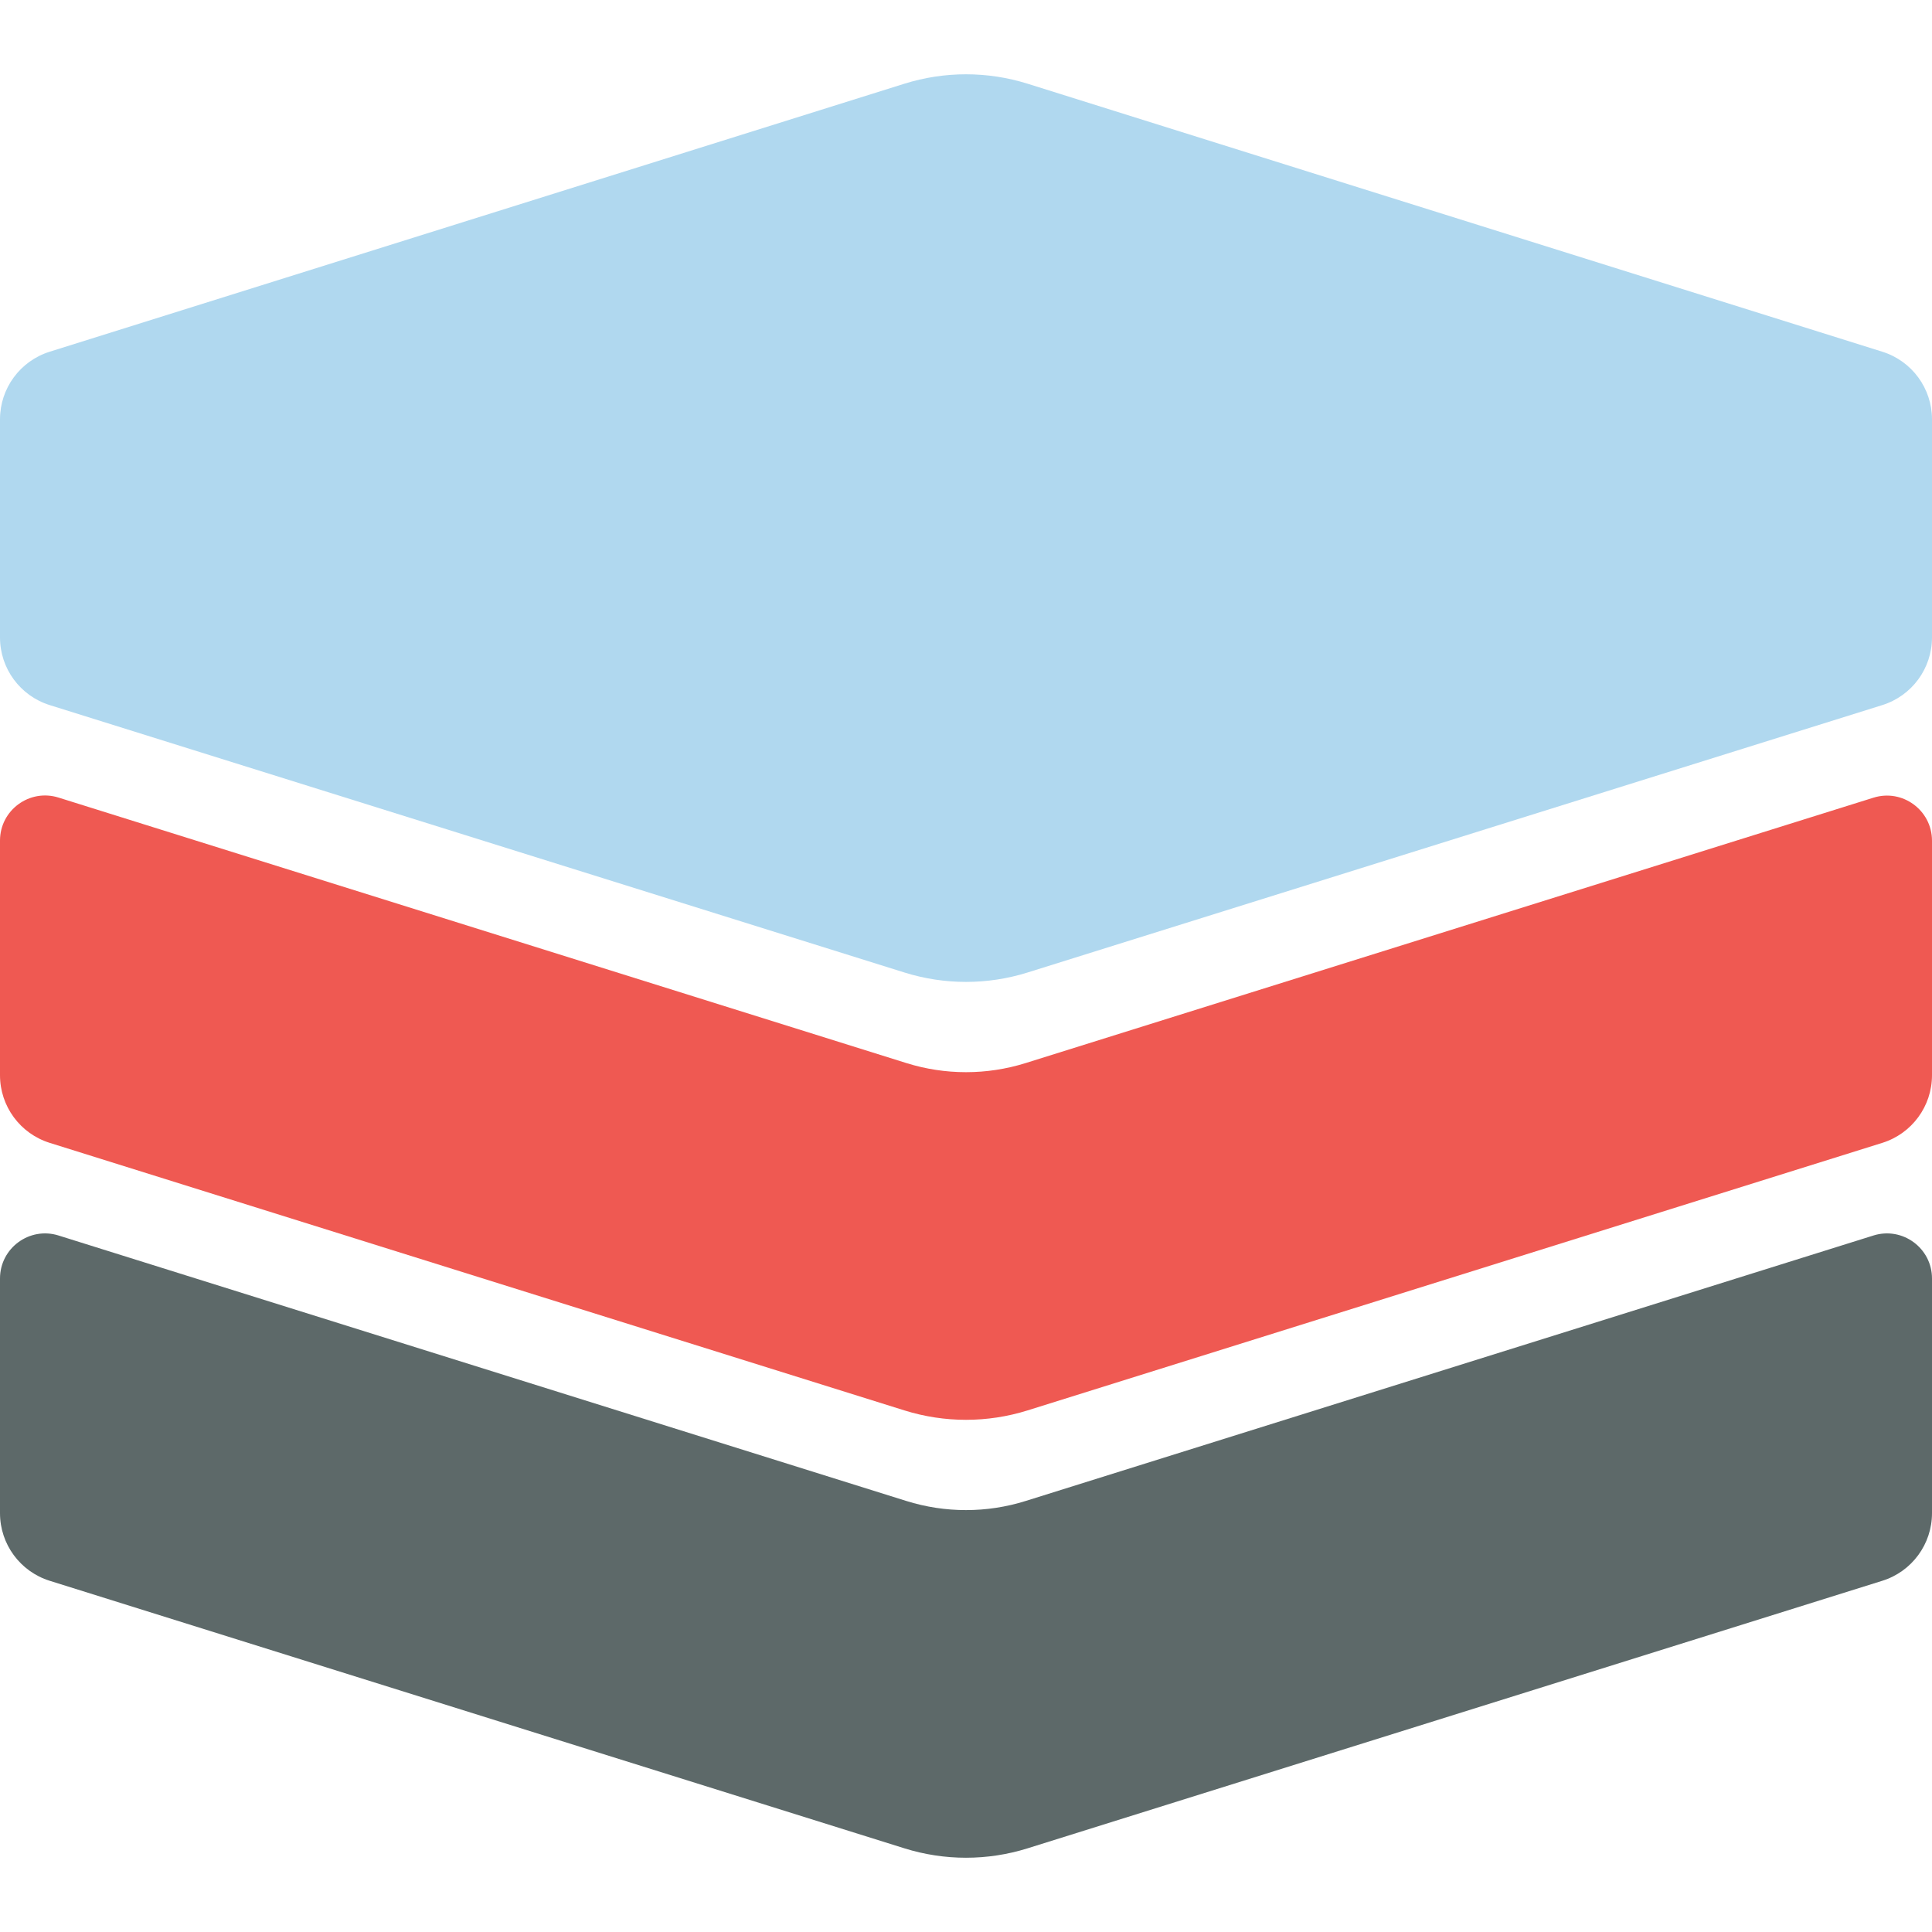
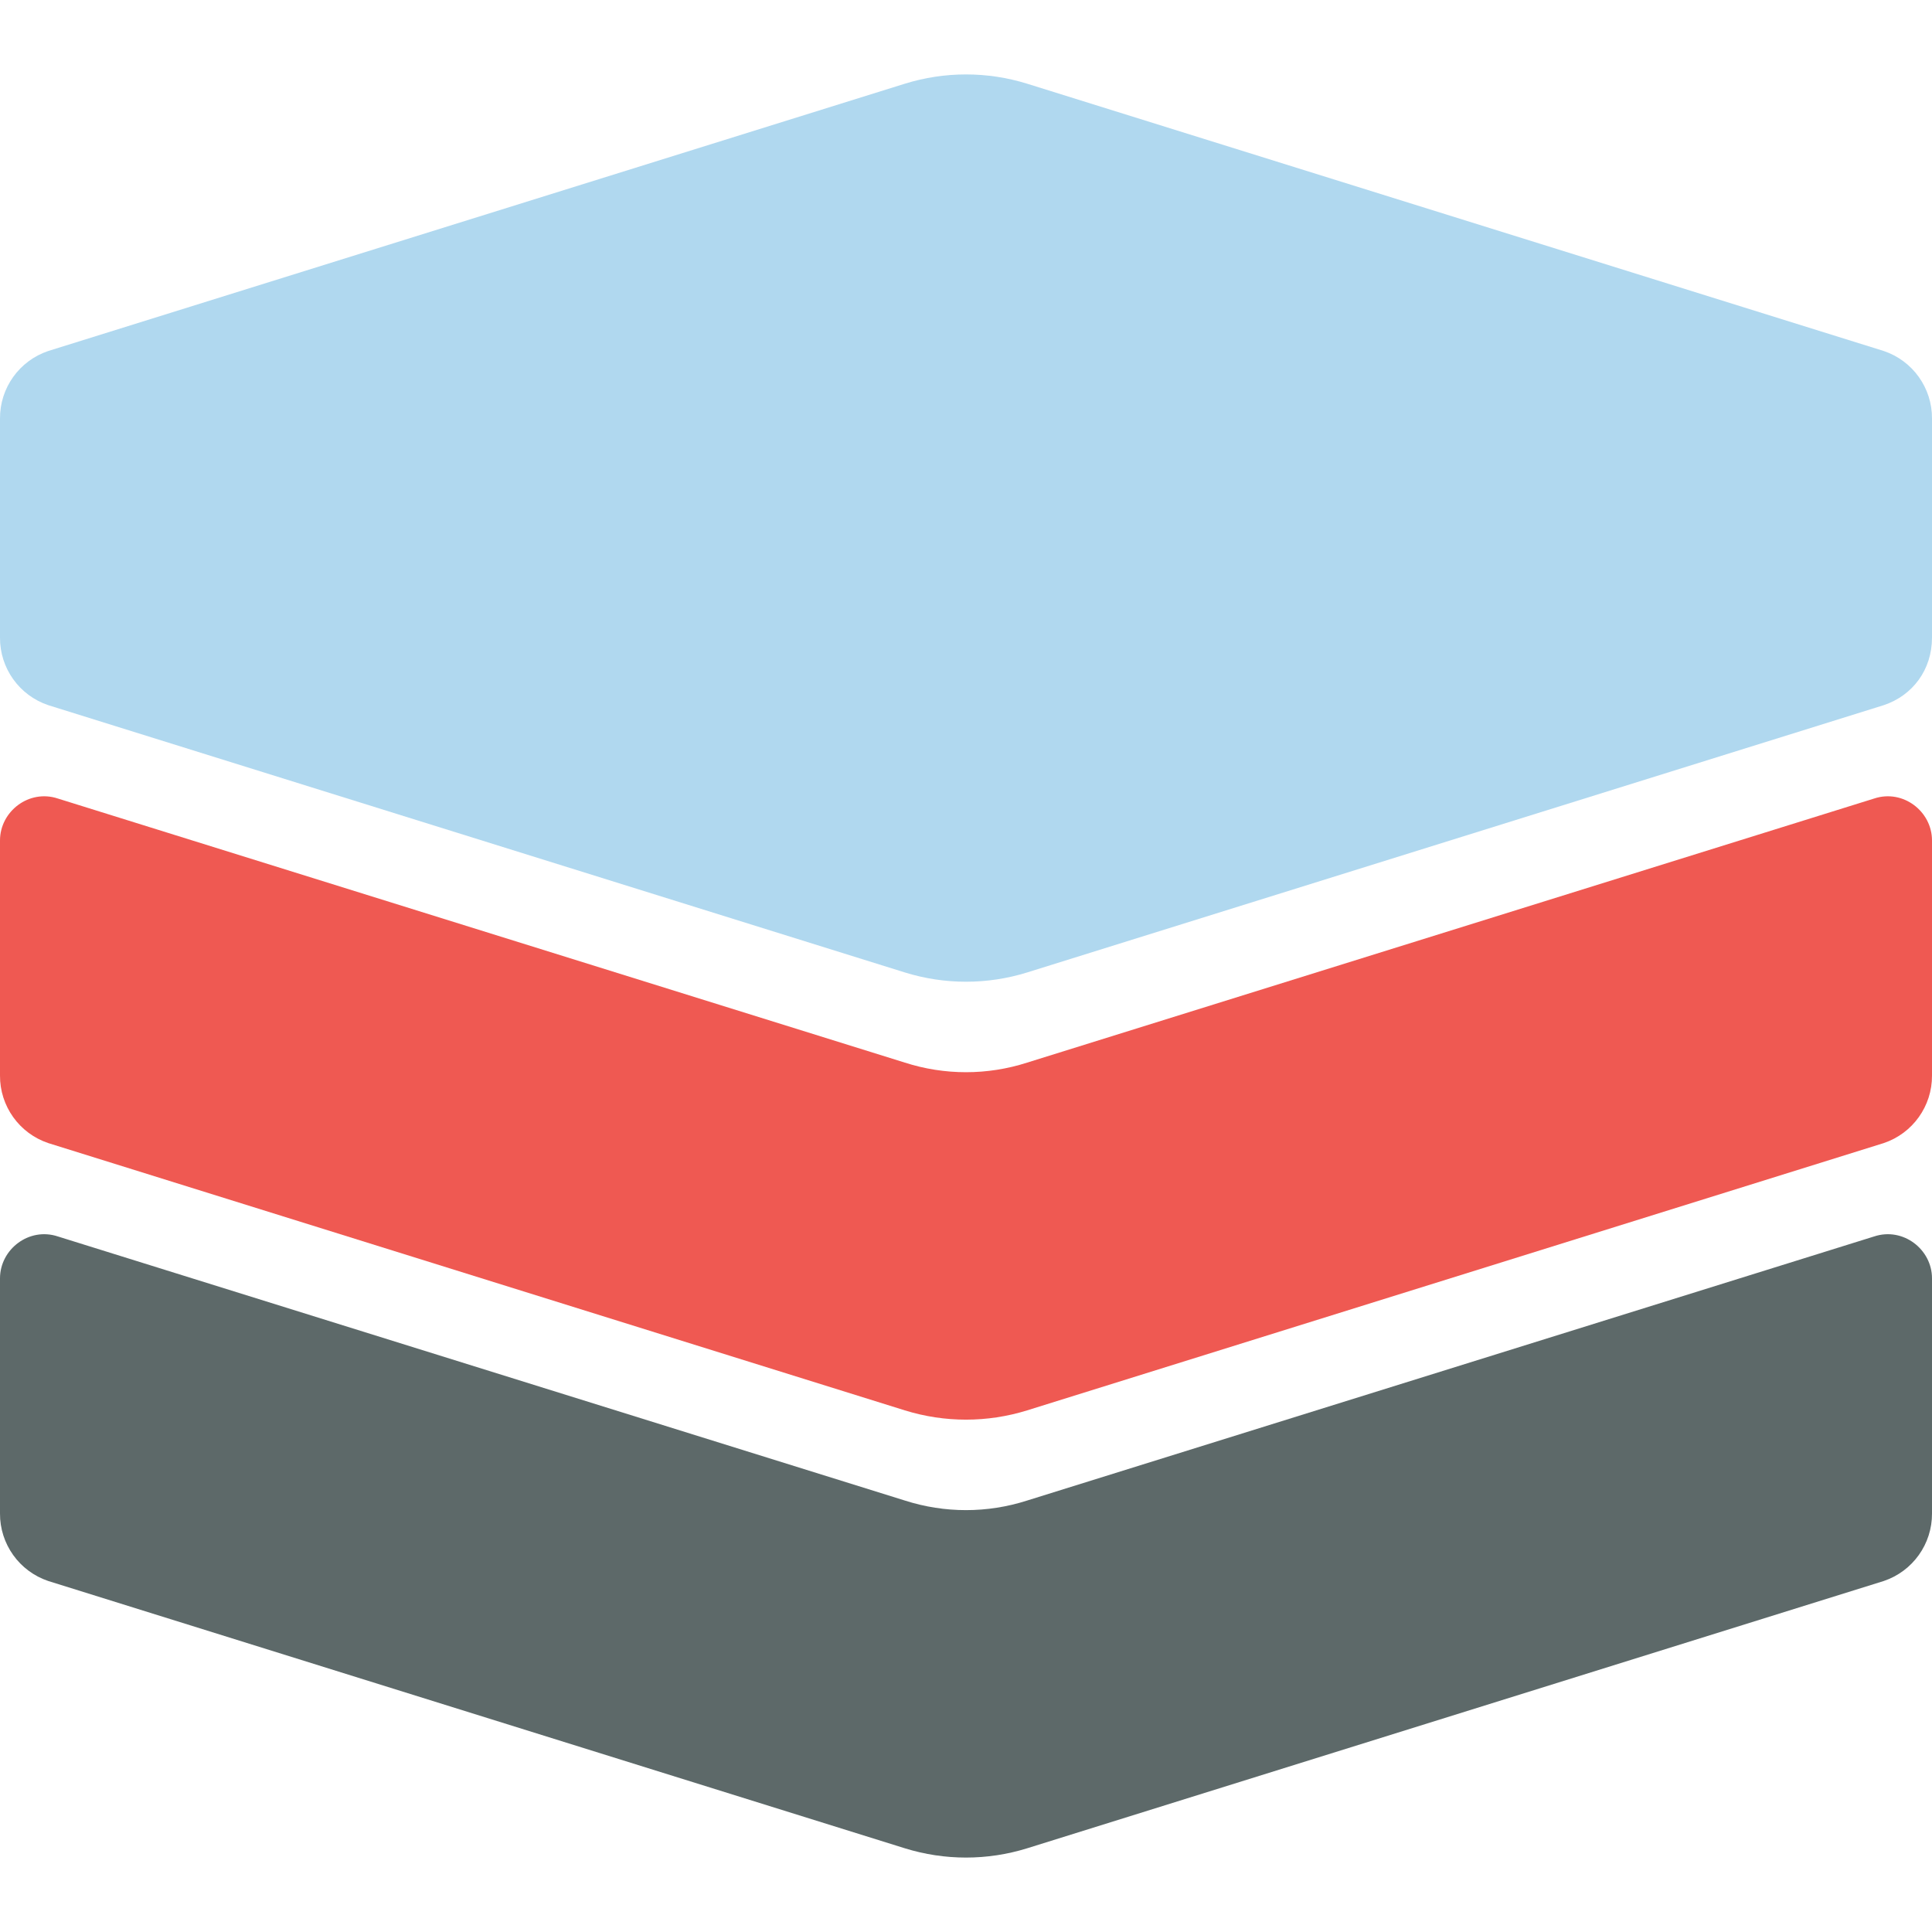
- <svg xmlns="http://www.w3.org/2000/svg" width="600" height="600" fill="none">
-   <path fill-rule="evenodd" clip-rule="evenodd" d="M0 130.225a21.999 21.999 0 0 1 15.418-20.992l265.434-83.229a63.998 63.998 0 0 1 38.296 0l265.434 83.229A21.998 21.998 0 0 1 600 130.225v67.748c0 9.62-6.25 18.124-15.431 20.997L319.11 302.021a63.998 63.998 0 0 1-38.22 0L15.431 218.97A22.001 22.001 0 0 1 0 197.973v-67.748Z" fill="#B0D8EF" />
-   <path fill-rule="evenodd" clip-rule="evenodd" d="M600 333.928a22.001 22.001 0 0 1-15.428 20.996l-265.454 83.092a64.003 64.003 0 0 1-38.236 0L15.428 354.924A22.001 22.001 0 0 1 0 333.928v-72.874c0-9.448 9.167-16.183 18.184-13.36l263.292 82.448a61.994 61.994 0 0 0 37.049.002l263.293-82.415c9.016-2.822 18.182 3.913 18.182 13.361v72.838Z" fill="#EF5952" />
-   <path fill-rule="evenodd" clip-rule="evenodd" d="M600 469.928a22.001 22.001 0 0 1-15.428 20.996l-265.454 83.092a64.003 64.003 0 0 1-38.236 0L15.428 490.924A22.001 22.001 0 0 1 0 469.928v-72.874c0-9.448 9.167-16.183 18.184-13.36l263.288 82.447a61.993 61.993 0 0 0 37.056 0l263.288-82.447c9.017-2.823 18.184 3.912 18.184 13.36v72.874Z" fill="#5D6969" />
+ <svg xmlns="http://www.w3.org/2000/svg" viewBox="0 0 600 600">
+   <path fill="#B0D8EF" d="M0 130a22 22 0 0 1 15-21l266-83a64 64 0 0 1 38 0l266 83a22 22 0 0 1 15 21v68c0 10-6 18-15 21l-266 83a64 64 0 0 1-38 0L15 219a22 22 0 0 1-15-21v-68Z" />
+   <path fill="#EF5952" d="M600 334a22 22 0 0 1-15 21l-266 83a64 64 0 0 1-38 0L15 355a22 22 0 0 1-15-21v-73c0-9 9-16 18-13l263 82a62 62 0 0 0 38 0l263-82c9-3 18 4 18 13v73Z" />
+   <path fill="#5D6969" d="M600 470a22 22 0 0 1-15 21l-266 83a64 64 0 0 1-38 0L15 491a22 22 0 0 1-15-21v-73c0-9 9-16 18-13l263 82a62 62 0 0 0 38 0l263-82c9-3 18 4 18 13v73Z" />
</svg>
